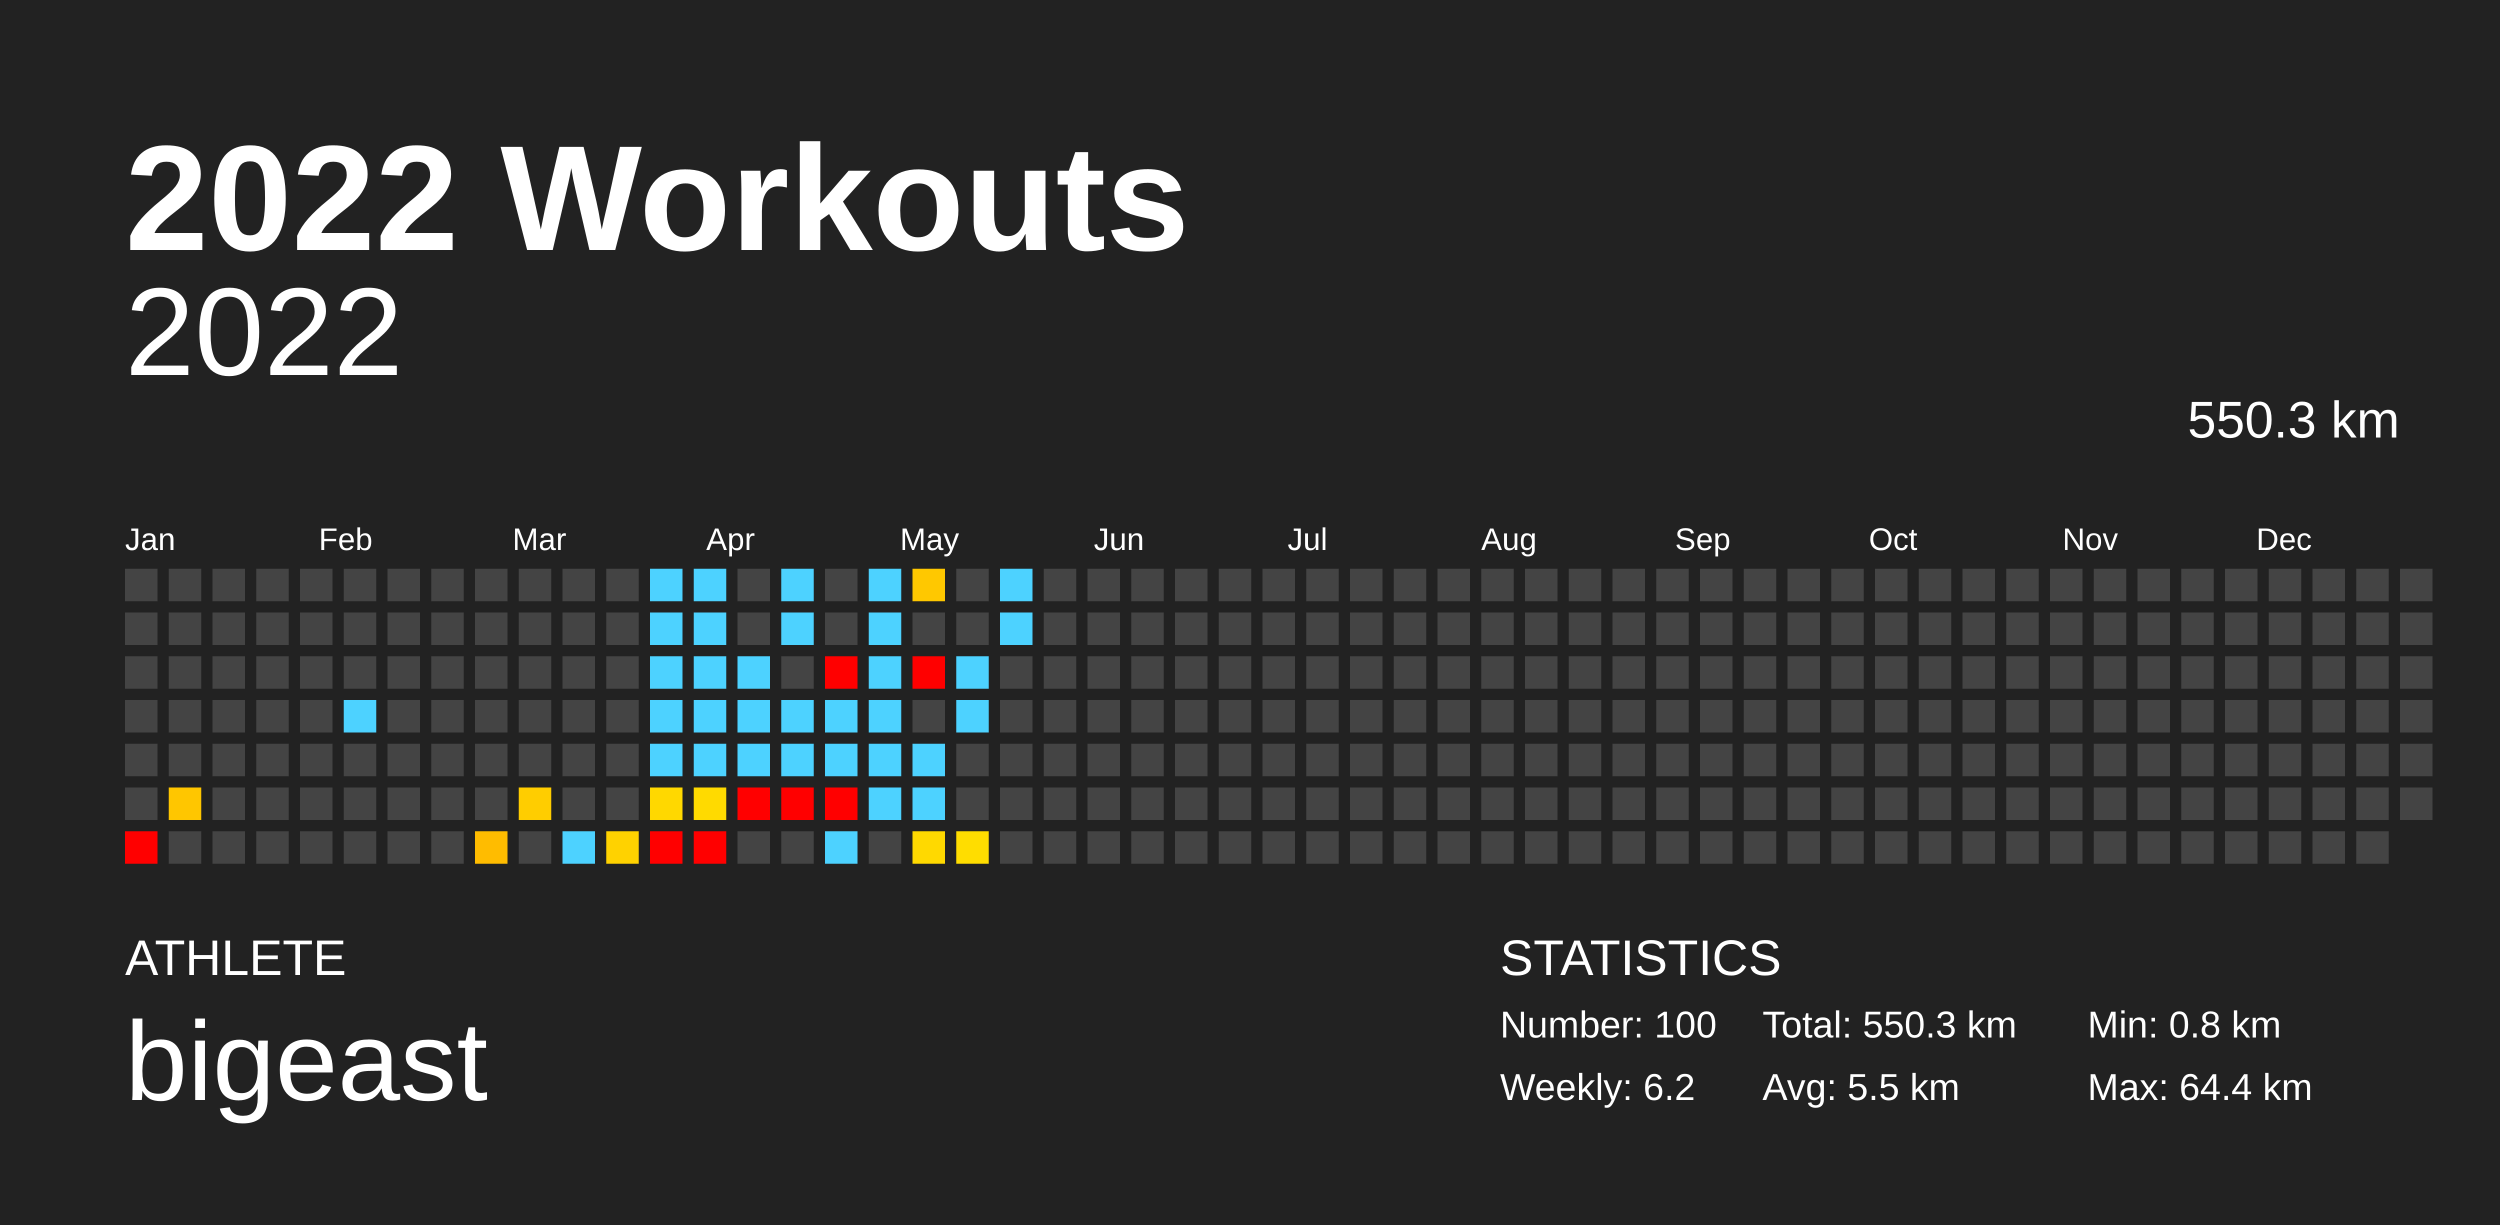
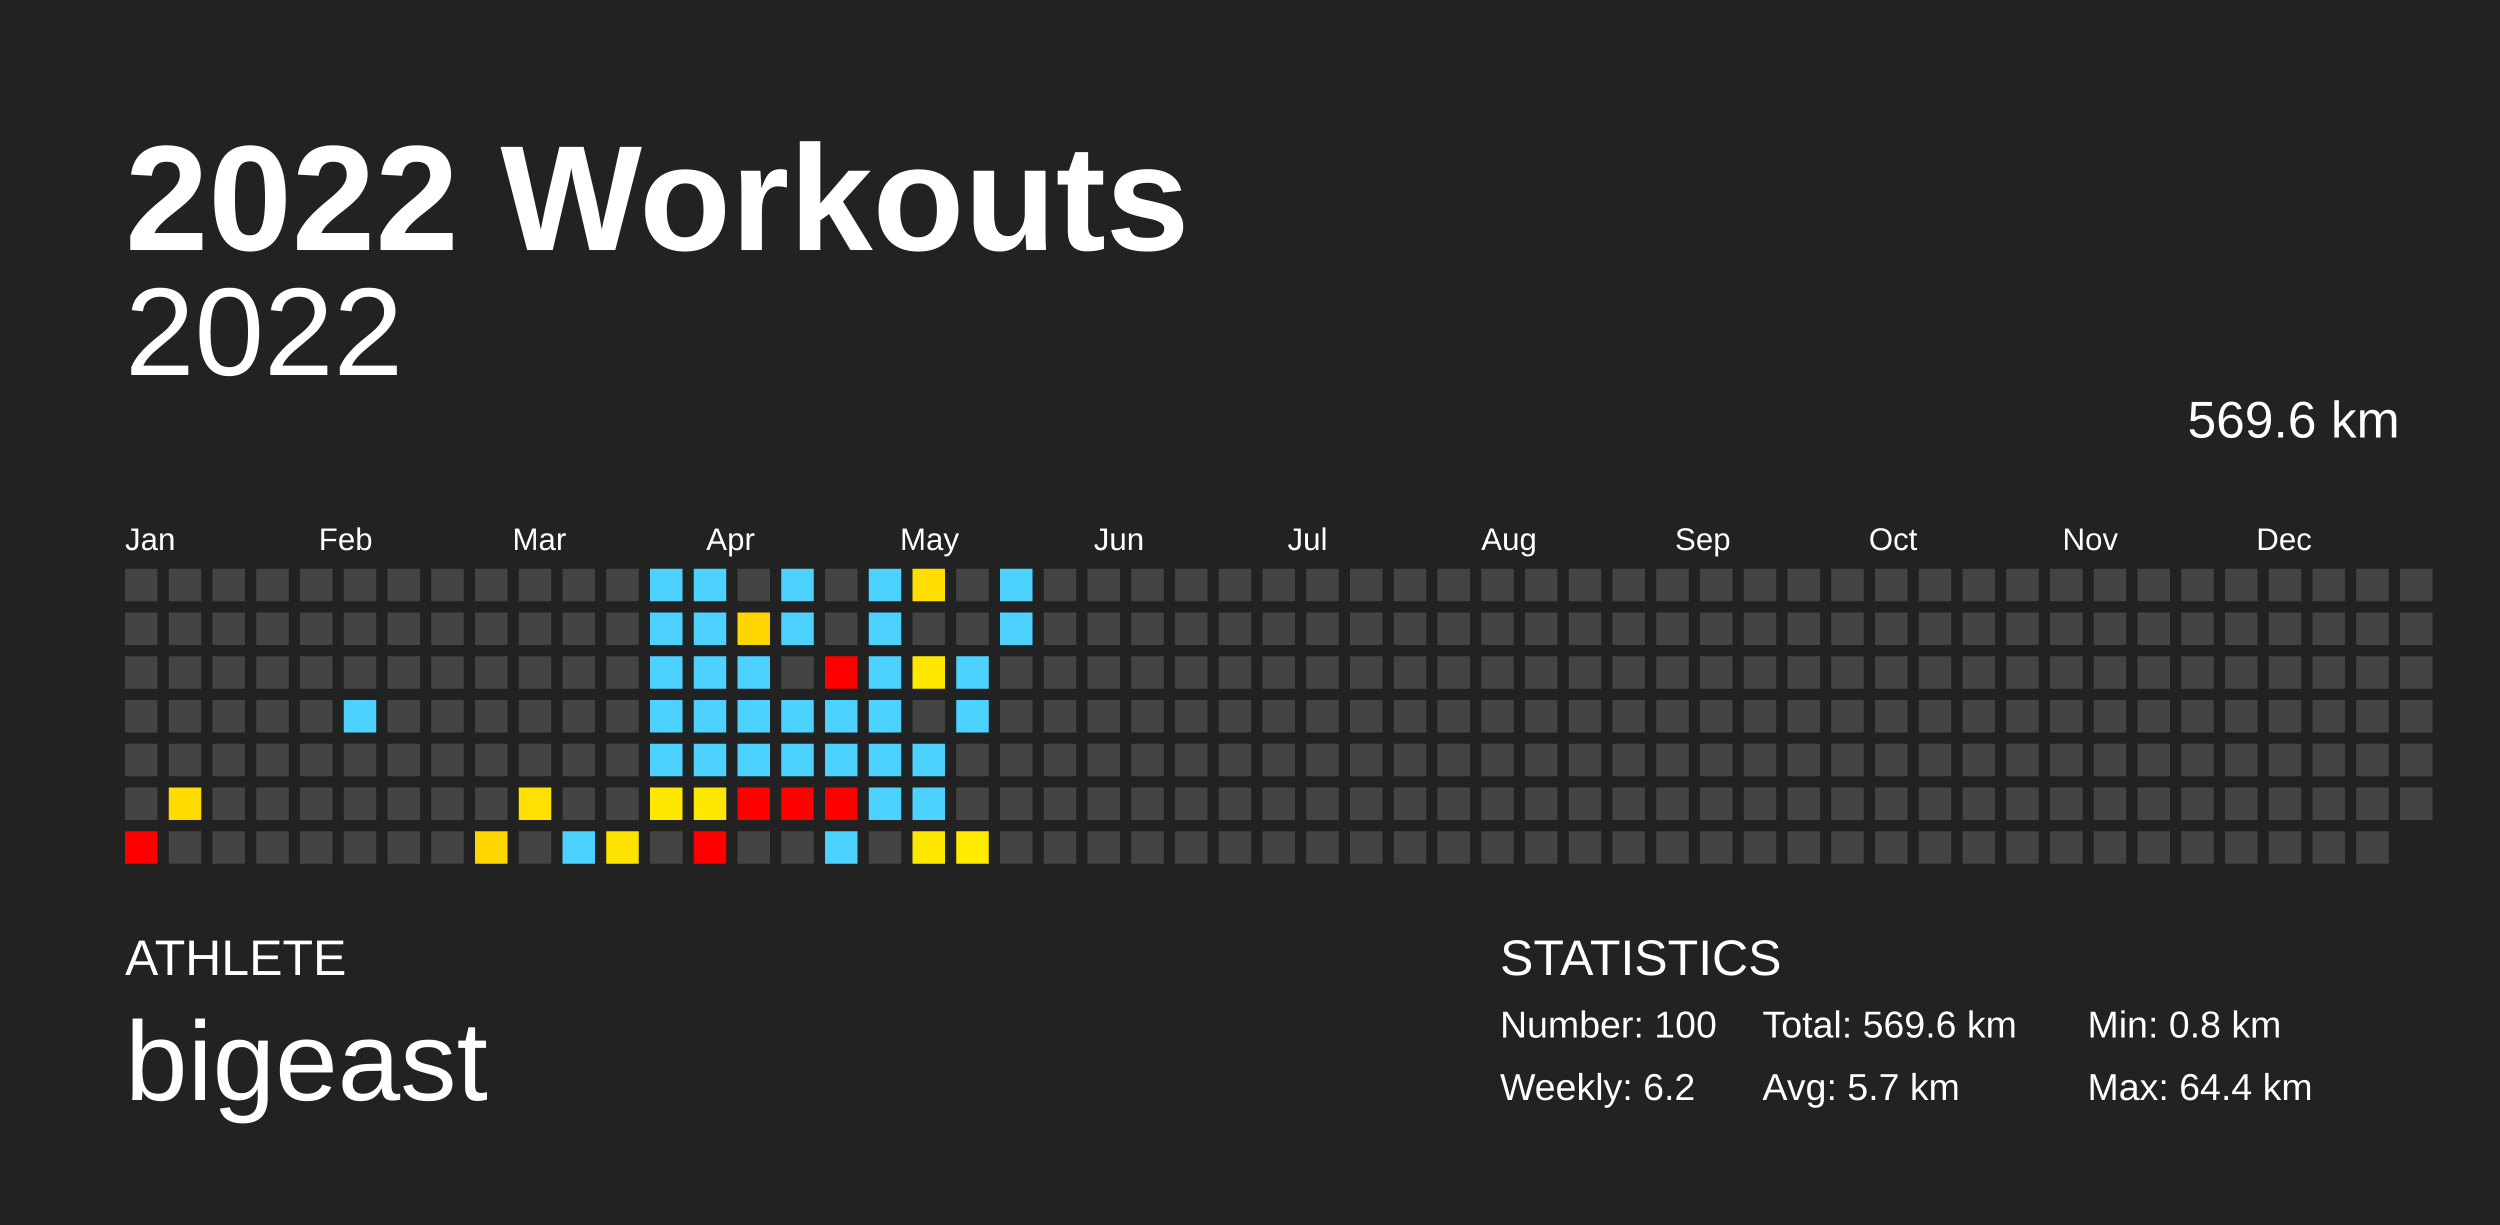
<svg xmlns="http://www.w3.org/2000/svg" baseProfile="full" height="98mm" version="1.1" viewBox="0,0,200,98" width="200mm">
  <defs />
  <rect fill="#222222" height="98" width="200" x="0" y="0" />
  <text fill="#FFFFFF" style="font-size:12px; font-family:Arial; font-weight:bold;" x="10" y="20">2022 Workouts</text>
  <text fill="#FFFFFF" style="font-size:4px; font-family:Arial" x="10" y="78">ATHLETE</text>
  <text fill="#FFFFFF" style="font-size:9px; font-family:Arial" x="10" y="88">bigeast</text>
  <text fill="#FFFFFF" style="font-size:4px; font-family:Arial" x="120" y="78">STATISTICS</text>
  <text fill="#FFFFFF" style="font-size:3px; font-family:Arial" x="120" y="83">Number: 100</text>
  <text fill="#FFFFFF" style="font-size:3px; font-family:Arial" x="120" y="88">Weekly: 6.2</text>
-   <text fill="#FFFFFF" style="font-size:3px; font-family:Arial" x="141" y="83">Total: 550.3 km</text>
-   <text fill="#FFFFFF" style="font-size:3px; font-family:Arial" x="141" y="88">Avg: 5.5 km</text>
+   <text fill="#FFFFFF" style="font-size:3px; font-family:Arial" x="141" y="83">Total: 569.6 km</text>
+   <text fill="#FFFFFF" style="font-size:3px; font-family:Arial" x="141" y="88">Avg: 5.7 km</text>
  <text fill="#FFFFFF" style="font-size:3px; font-family:Arial" x="167" y="83">Min: 0.8 km</text>
  <text fill="#FFFFFF" style="font-size:3px; font-family:Arial" x="167" y="88">Max: 64.4 km</text>
  <text alignment-baseline="hanging" fill="#FFFFFF" style="font-size:10.0px; font-family:Arial;" x="10" y="30">2022</text>
-   <text alignment-baseline="hanging" fill="#FFFFFF" style="font-size:4.125px; font-family:Arial;" x="175" y="35">550.3 km</text>
+   <text alignment-baseline="hanging" fill="#FFFFFF" style="font-size:4.125px; font-family:Arial;" x="175" y="35">569.6 km</text>
  <text fill="#FFFFFF" style="font-size:2.5px; font-family:Arial" x="10.0" y="44">Jan</text>
  <text fill="#FFFFFF" style="font-size:2.5px; font-family:Arial" x="25.5" y="44">Feb</text>
  <text fill="#FFFFFF" style="font-size:2.5px; font-family:Arial" x="41.0" y="44">Mar</text>
  <text fill="#FFFFFF" style="font-size:2.5px; font-family:Arial" x="56.5" y="44">Apr</text>
  <text fill="#FFFFFF" style="font-size:2.5px; font-family:Arial" x="72.0" y="44">May</text>
  <text fill="#FFFFFF" style="font-size:2.5px; font-family:Arial" x="87.5" y="44">Jun</text>
  <text fill="#FFFFFF" style="font-size:2.5px; font-family:Arial" x="103.0" y="44">Jul</text>
  <text fill="#FFFFFF" style="font-size:2.5px; font-family:Arial" x="118.5" y="44">Aug</text>
  <text fill="#FFFFFF" style="font-size:2.5px; font-family:Arial" x="134.0" y="44">Sep</text>
  <text fill="#FFFFFF" style="font-size:2.5px; font-family:Arial" x="149.5" y="44">Oct</text>
  <text fill="#FFFFFF" style="font-size:2.5px; font-family:Arial" x="165.0" y="44">Nov</text>
  <text fill="#FFFFFF" style="font-size:2.5px; font-family:Arial" x="180.5" y="44">Dec</text>
  <rect fill="#444444" height="2.6" width="2.6" x="10.0" y="45.5" />
  <rect fill="#444444" height="2.6" width="2.6" x="10.0" y="49.0" />
  <rect fill="#444444" height="2.6" width="2.6" x="10.0" y="52.5" />
  <rect fill="#444444" height="2.6" width="2.6" x="10.0" y="56.0" />
  <rect fill="#444444" height="2.6" width="2.6" x="10.0" y="59.5" />
  <rect fill="#444444" height="2.6" width="2.6" x="10.0" y="63.0" />
  <rect fill="red" height="2.6" width="2.6" x="10.0" y="66.5" />
  <rect fill="#444444" height="2.6" width="2.6" x="13.5" y="45.5" />
  <rect fill="#444444" height="2.6" width="2.6" x="13.5" y="49.0" />
  <rect fill="#444444" height="2.6" width="2.6" x="13.5" y="52.5" />
  <rect fill="#444444" height="2.6" width="2.6" x="13.5" y="56.0" />
  <rect fill="#444444" height="2.6" width="2.6" x="13.5" y="59.5" />
-   <rect fill="#ffc600" height="2.6" width="2.6" x="13.5" y="63.0" />
+   <rect fill="#ffdc00" height="2.6" width="2.6" x="13.5" y="63.0" />
  <rect fill="#444444" height="2.6" width="2.6" x="13.5" y="66.5" />
  <rect fill="#444444" height="2.6" width="2.6" x="17.0" y="45.5" />
  <rect fill="#444444" height="2.6" width="2.6" x="17.0" y="49.0" />
  <rect fill="#444444" height="2.6" width="2.6" x="17.0" y="52.5" />
  <rect fill="#444444" height="2.6" width="2.6" x="17.0" y="56.0" />
  <rect fill="#444444" height="2.6" width="2.6" x="17.0" y="59.5" />
  <rect fill="#444444" height="2.6" width="2.6" x="17.0" y="63.0" />
  <rect fill="#444444" height="2.6" width="2.6" x="17.0" y="66.5" />
  <rect fill="#444444" height="2.6" width="2.6" x="20.5" y="45.5" />
  <rect fill="#444444" height="2.6" width="2.6" x="20.5" y="49.0" />
  <rect fill="#444444" height="2.6" width="2.6" x="20.5" y="52.5" />
  <rect fill="#444444" height="2.6" width="2.6" x="20.5" y="56.0" />
  <rect fill="#444444" height="2.6" width="2.6" x="20.5" y="59.5" />
  <rect fill="#444444" height="2.6" width="2.6" x="20.5" y="63.0" />
  <rect fill="#444444" height="2.6" width="2.6" x="20.5" y="66.5" />
  <rect fill="#444444" height="2.6" width="2.6" x="24.0" y="45.5" />
  <rect fill="#444444" height="2.6" width="2.6" x="24.0" y="49.0" />
  <rect fill="#444444" height="2.6" width="2.6" x="24.0" y="52.5" />
  <rect fill="#444444" height="2.6" width="2.6" x="24.0" y="56.0" />
  <rect fill="#444444" height="2.6" width="2.6" x="24.0" y="59.5" />
  <rect fill="#444444" height="2.6" width="2.6" x="24.0" y="63.0" />
  <rect fill="#444444" height="2.6" width="2.6" x="24.0" y="66.5" />
  <rect fill="#444444" height="2.6" width="2.6" x="27.5" y="45.5" />
  <rect fill="#444444" height="2.6" width="2.6" x="27.5" y="49.0" />
  <rect fill="#444444" height="2.6" width="2.6" x="27.5" y="52.5" />
  <rect fill="#4dd2ff" height="2.6" width="2.6" x="27.5" y="56.0" />
  <rect fill="#444444" height="2.6" width="2.6" x="27.5" y="59.5" />
  <rect fill="#444444" height="2.6" width="2.6" x="27.5" y="63.0" />
  <rect fill="#444444" height="2.6" width="2.6" x="27.5" y="66.5" />
  <rect fill="#444444" height="2.6" width="2.6" x="31.0" y="45.5" />
  <rect fill="#444444" height="2.6" width="2.6" x="31.0" y="49.0" />
  <rect fill="#444444" height="2.6" width="2.6" x="31.0" y="52.5" />
  <rect fill="#444444" height="2.6" width="2.6" x="31.0" y="56.0" />
  <rect fill="#444444" height="2.6" width="2.6" x="31.0" y="59.5" />
  <rect fill="#444444" height="2.6" width="2.6" x="31.0" y="63.0" />
  <rect fill="#444444" height="2.6" width="2.6" x="31.0" y="66.5" />
  <rect fill="#444444" height="2.6" width="2.6" x="34.5" y="45.5" />
  <rect fill="#444444" height="2.6" width="2.6" x="34.5" y="49.0" />
  <rect fill="#444444" height="2.6" width="2.6" x="34.5" y="52.5" />
  <rect fill="#444444" height="2.6" width="2.6" x="34.5" y="56.0" />
  <rect fill="#444444" height="2.6" width="2.6" x="34.5" y="59.5" />
  <rect fill="#444444" height="2.6" width="2.6" x="34.5" y="63.0" />
  <rect fill="#444444" height="2.6" width="2.6" x="34.5" y="66.5" />
  <rect fill="#444444" height="2.6" width="2.6" x="38.0" y="45.5" />
  <rect fill="#444444" height="2.6" width="2.6" x="38.0" y="49.0" />
  <rect fill="#444444" height="2.6" width="2.6" x="38.0" y="52.5" />
  <rect fill="#444444" height="2.6" width="2.6" x="38.0" y="56.0" />
  <rect fill="#444444" height="2.6" width="2.6" x="38.0" y="59.5" />
  <rect fill="#444444" height="2.6" width="2.6" x="38.0" y="63.0" />
-   <rect fill="#ffbc00" height="2.6" width="2.6" x="38.0" y="66.5" />
+   <rect fill="#ffd600" height="2.6" width="2.6" x="38.0" y="66.5" />
  <rect fill="#444444" height="2.6" width="2.6" x="41.5" y="45.5" />
  <rect fill="#444444" height="2.6" width="2.6" x="41.5" y="49.0" />
  <rect fill="#444444" height="2.6" width="2.6" x="41.5" y="52.5" />
  <rect fill="#444444" height="2.6" width="2.6" x="41.5" y="56.0" />
  <rect fill="#444444" height="2.6" width="2.6" x="41.5" y="59.5" />
-   <rect fill="#ffcd00" height="2.6" width="2.6" x="41.5" y="63.0" />
+   <rect fill="#ffe000" height="2.6" width="2.6" x="41.5" y="63.0" />
  <rect fill="#444444" height="2.6" width="2.6" x="41.5" y="66.5" />
  <rect fill="#444444" height="2.6" width="2.6" x="45.0" y="45.5" />
  <rect fill="#444444" height="2.6" width="2.6" x="45.0" y="49.0" />
  <rect fill="#444444" height="2.6" width="2.6" x="45.0" y="52.5" />
  <rect fill="#444444" height="2.6" width="2.6" x="45.0" y="56.0" />
  <rect fill="#444444" height="2.6" width="2.6" x="45.0" y="59.5" />
  <rect fill="#444444" height="2.6" width="2.6" x="45.0" y="63.0" />
  <rect fill="#4dd2ff" height="2.6" width="2.6" x="45.0" y="66.5" />
  <rect fill="#444444" height="2.6" width="2.6" x="48.5" y="45.5" />
  <rect fill="#444444" height="2.6" width="2.6" x="48.5" y="49.0" />
  <rect fill="#444444" height="2.6" width="2.6" x="48.5" y="52.5" />
  <rect fill="#444444" height="2.6" width="2.6" x="48.5" y="56.0" />
  <rect fill="#444444" height="2.6" width="2.6" x="48.5" y="59.5" />
  <rect fill="#444444" height="2.6" width="2.6" x="48.5" y="63.0" />
-   <rect fill="#ffd200" height="2.6" width="2.6" x="48.5" y="66.5" />
+   <rect fill="#ffe300" height="2.6" width="2.6" x="48.5" y="66.5" />
  <rect fill="#4dd2ff" height="2.6" width="2.6" x="52.0" y="45.5" />
  <rect fill="#4dd2ff" height="2.6" width="2.6" x="52.0" y="49.0" />
  <rect fill="#4dd2ff" height="2.6" width="2.6" x="52.0" y="52.5" />
  <rect fill="#4dd2ff" height="2.6" width="2.6" x="52.0" y="56.0" />
  <rect fill="#4dd2ff" height="2.6" width="2.6" x="52.0" y="59.5" />
-   <rect fill="#ffd800" height="2.6" width="2.6" x="52.0" y="63.0" />
-   <rect fill="red" height="2.6" width="2.6" x="52.0" y="66.5" />
+   <rect fill="#ffe700" height="2.6" width="2.6" x="52.0" y="63.0" />
+   <rect fill="#444444" height="2.6" width="2.6" x="52.0" y="66.5" />
  <rect fill="#4dd2ff" height="2.6" width="2.6" x="55.5" y="45.5" />
  <rect fill="#4dd2ff" height="2.6" width="2.6" x="55.5" y="49.0" />
  <rect fill="#4dd2ff" height="2.6" width="2.6" x="55.5" y="52.5" />
  <rect fill="#4dd2ff" height="2.6" width="2.6" x="55.5" y="56.0" />
  <rect fill="#4dd2ff" height="2.6" width="2.6" x="55.5" y="59.5" />
-   <rect fill="#ffda00" height="2.6" width="2.6" x="55.5" y="63.0" />
+   <rect fill="#ffe800" height="2.6" width="2.6" x="55.5" y="63.0" />
  <rect fill="red" height="2.6" width="2.6" x="55.5" y="66.5" />
  <rect fill="#444444" height="2.6" width="2.6" x="59.0" y="45.5" />
-   <rect fill="#444444" height="2.6" width="2.6" x="59.0" y="49.0" />
+   <rect fill="#ffd500" height="2.6" width="2.6" x="59.0" y="49.0" />
  <rect fill="#4dd2ff" height="2.6" width="2.6" x="59.0" y="52.5" />
  <rect fill="#4dd2ff" height="2.6" width="2.6" x="59.0" y="56.0" />
  <rect fill="#4dd2ff" height="2.6" width="2.6" x="59.0" y="59.5" />
  <rect fill="red" height="2.6" width="2.6" x="59.0" y="63.0" />
  <rect fill="#444444" height="2.6" width="2.6" x="59.0" y="66.5" />
  <rect fill="#4dd2ff" height="2.6" width="2.6" x="62.5" y="45.5" />
  <rect fill="#4dd2ff" height="2.6" width="2.6" x="62.5" y="49.0" />
  <rect fill="#444444" height="2.6" width="2.6" x="62.5" y="52.5" />
  <rect fill="#4dd2ff" height="2.6" width="2.6" x="62.5" y="56.0" />
  <rect fill="#4dd2ff" height="2.6" width="2.6" x="62.5" y="59.5" />
  <rect fill="red" height="2.6" width="2.6" x="62.5" y="63.0" />
  <rect fill="#444444" height="2.6" width="2.6" x="62.5" y="66.5" />
  <rect fill="#444444" height="2.6" width="2.6" x="66.0" y="45.5" />
  <rect fill="#444444" height="2.6" width="2.6" x="66.0" y="49.0" />
  <rect fill="red" height="2.6" width="2.6" x="66.0" y="52.5" />
  <rect fill="#4dd2ff" height="2.6" width="2.6" x="66.0" y="56.0" />
  <rect fill="#4dd2ff" height="2.6" width="2.6" x="66.0" y="59.5" />
  <rect fill="red" height="2.6" width="2.6" x="66.0" y="63.0" />
  <rect fill="#4dd2ff" height="2.6" width="2.6" x="66.0" y="66.5" />
  <rect fill="#4dd2ff" height="2.6" width="2.6" x="69.5" y="45.5" />
  <rect fill="#4dd2ff" height="2.6" width="2.6" x="69.5" y="49.0" />
  <rect fill="#4dd2ff" height="2.6" width="2.6" x="69.5" y="52.5" />
  <rect fill="#4dd2ff" height="2.6" width="2.6" x="69.5" y="56.0" />
  <rect fill="#4dd2ff" height="2.6" width="2.6" x="69.5" y="59.5" />
  <rect fill="#4dd2ff" height="2.6" width="2.6" x="69.5" y="63.0" />
  <rect fill="#444444" height="2.6" width="2.6" x="69.5" y="66.5" />
-   <rect fill="#ffc800" height="2.6" width="2.6" x="73.0" y="45.5" />
+   <rect fill="#ffdd00" height="2.6" width="2.6" x="73.0" y="45.5" />
  <rect fill="#444444" height="2.6" width="2.6" x="73.0" y="49.0" />
-   <rect fill="red" height="2.6" width="2.6" x="73.0" y="52.5" />
+   <rect fill="#ffe800" height="2.6" width="2.6" x="73.0" y="52.5" />
  <rect fill="#444444" height="2.6" width="2.6" x="73.0" y="56.0" />
  <rect fill="#4dd2ff" height="2.6" width="2.6" x="73.0" y="59.5" />
  <rect fill="#4dd2ff" height="2.6" width="2.6" x="73.0" y="63.0" />
-   <rect fill="#ffd900" height="2.6" width="2.6" x="73.0" y="66.5" />
+   <rect fill="#ffe700" height="2.6" width="2.6" x="73.0" y="66.5" />
  <rect fill="#444444" height="2.6" width="2.6" x="76.5" y="45.5" />
  <rect fill="#444444" height="2.6" width="2.6" x="76.5" y="49.0" />
  <rect fill="#4dd2ff" height="2.6" width="2.6" x="76.5" y="52.5" />
  <rect fill="#4dd2ff" height="2.6" width="2.6" x="76.5" y="56.0" />
  <rect fill="#444444" height="2.6" width="2.6" x="76.5" y="59.5" />
  <rect fill="#444444" height="2.6" width="2.6" x="76.5" y="63.0" />
-   <rect fill="#ffdd00" height="2.6" width="2.6" x="76.5" y="66.5" />
+   <rect fill="#ffea00" height="2.6" width="2.6" x="76.5" y="66.5" />
  <rect fill="#4dd2ff" height="2.6" width="2.6" x="80.0" y="45.5" />
  <rect fill="#4dd2ff" height="2.6" width="2.6" x="80.0" y="49.0" />
  <rect fill="#444444" height="2.6" width="2.6" x="80.0" y="52.5" />
  <rect fill="#444444" height="2.6" width="2.6" x="80.0" y="56.0" />
  <rect fill="#444444" height="2.6" width="2.6" x="80.0" y="59.5" />
  <rect fill="#444444" height="2.6" width="2.6" x="80.0" y="63.0" />
  <rect fill="#444444" height="2.6" width="2.6" x="80.0" y="66.5" />
  <rect fill="#444444" height="2.6" width="2.6" x="83.5" y="45.5" />
  <rect fill="#444444" height="2.6" width="2.6" x="83.5" y="49.0" />
  <rect fill="#444444" height="2.6" width="2.6" x="83.5" y="52.5" />
  <rect fill="#444444" height="2.6" width="2.6" x="83.5" y="56.0" />
  <rect fill="#444444" height="2.6" width="2.6" x="83.5" y="59.5" />
  <rect fill="#444444" height="2.6" width="2.6" x="83.5" y="63.0" />
  <rect fill="#444444" height="2.6" width="2.6" x="83.5" y="66.5" />
  <rect fill="#444444" height="2.6" width="2.6" x="87.0" y="45.5" />
  <rect fill="#444444" height="2.6" width="2.6" x="87.0" y="49.0" />
  <rect fill="#444444" height="2.6" width="2.6" x="87.0" y="52.5" />
  <rect fill="#444444" height="2.6" width="2.6" x="87.0" y="56.0" />
  <rect fill="#444444" height="2.6" width="2.6" x="87.0" y="59.5" />
  <rect fill="#444444" height="2.6" width="2.6" x="87.0" y="63.0" />
  <rect fill="#444444" height="2.6" width="2.6" x="87.0" y="66.5" />
  <rect fill="#444444" height="2.6" width="2.6" x="90.5" y="45.5" />
  <rect fill="#444444" height="2.6" width="2.6" x="90.5" y="49.0" />
  <rect fill="#444444" height="2.6" width="2.6" x="90.5" y="52.5" />
  <rect fill="#444444" height="2.6" width="2.6" x="90.5" y="56.0" />
  <rect fill="#444444" height="2.6" width="2.6" x="90.5" y="59.5" />
  <rect fill="#444444" height="2.6" width="2.6" x="90.5" y="63.0" />
  <rect fill="#444444" height="2.6" width="2.6" x="90.5" y="66.5" />
  <rect fill="#444444" height="2.6" width="2.6" x="94.0" y="45.5" />
  <rect fill="#444444" height="2.6" width="2.6" x="94.0" y="49.0" />
  <rect fill="#444444" height="2.6" width="2.6" x="94.0" y="52.5" />
  <rect fill="#444444" height="2.6" width="2.6" x="94.0" y="56.0" />
  <rect fill="#444444" height="2.6" width="2.6" x="94.0" y="59.5" />
  <rect fill="#444444" height="2.6" width="2.6" x="94.0" y="63.0" />
  <rect fill="#444444" height="2.6" width="2.6" x="94.0" y="66.5" />
  <rect fill="#444444" height="2.6" width="2.6" x="97.5" y="45.5" />
  <rect fill="#444444" height="2.6" width="2.6" x="97.5" y="49.0" />
  <rect fill="#444444" height="2.6" width="2.6" x="97.5" y="52.5" />
  <rect fill="#444444" height="2.6" width="2.6" x="97.5" y="56.0" />
  <rect fill="#444444" height="2.6" width="2.6" x="97.5" y="59.5" />
  <rect fill="#444444" height="2.6" width="2.6" x="97.5" y="63.0" />
  <rect fill="#444444" height="2.6" width="2.6" x="97.5" y="66.5" />
  <rect fill="#444444" height="2.6" width="2.6" x="101.0" y="45.5" />
  <rect fill="#444444" height="2.6" width="2.6" x="101.0" y="49.0" />
  <rect fill="#444444" height="2.6" width="2.6" x="101.0" y="52.5" />
  <rect fill="#444444" height="2.6" width="2.6" x="101.0" y="56.0" />
  <rect fill="#444444" height="2.6" width="2.6" x="101.0" y="59.5" />
  <rect fill="#444444" height="2.6" width="2.6" x="101.0" y="63.0" />
  <rect fill="#444444" height="2.6" width="2.6" x="101.0" y="66.5" />
  <rect fill="#444444" height="2.6" width="2.6" x="104.5" y="45.5" />
  <rect fill="#444444" height="2.6" width="2.6" x="104.5" y="49.0" />
  <rect fill="#444444" height="2.6" width="2.6" x="104.5" y="52.5" />
  <rect fill="#444444" height="2.6" width="2.6" x="104.5" y="56.0" />
  <rect fill="#444444" height="2.6" width="2.6" x="104.5" y="59.5" />
  <rect fill="#444444" height="2.6" width="2.6" x="104.5" y="63.0" />
  <rect fill="#444444" height="2.6" width="2.6" x="104.5" y="66.5" />
  <rect fill="#444444" height="2.6" width="2.6" x="108.0" y="45.5" />
  <rect fill="#444444" height="2.6" width="2.6" x="108.0" y="49.0" />
  <rect fill="#444444" height="2.6" width="2.6" x="108.0" y="52.5" />
  <rect fill="#444444" height="2.6" width="2.6" x="108.0" y="56.0" />
  <rect fill="#444444" height="2.6" width="2.6" x="108.0" y="59.5" />
  <rect fill="#444444" height="2.6" width="2.6" x="108.0" y="63.0" />
  <rect fill="#444444" height="2.6" width="2.6" x="108.0" y="66.5" />
  <rect fill="#444444" height="2.6" width="2.6" x="111.5" y="45.5" />
  <rect fill="#444444" height="2.6" width="2.6" x="111.5" y="49.0" />
  <rect fill="#444444" height="2.6" width="2.6" x="111.5" y="52.5" />
  <rect fill="#444444" height="2.6" width="2.6" x="111.5" y="56.0" />
  <rect fill="#444444" height="2.6" width="2.6" x="111.5" y="59.5" />
  <rect fill="#444444" height="2.6" width="2.6" x="111.5" y="63.0" />
  <rect fill="#444444" height="2.6" width="2.6" x="111.5" y="66.5" />
  <rect fill="#444444" height="2.6" width="2.6" x="115.0" y="45.5" />
  <rect fill="#444444" height="2.6" width="2.6" x="115.0" y="49.0" />
  <rect fill="#444444" height="2.6" width="2.6" x="115.0" y="52.5" />
  <rect fill="#444444" height="2.6" width="2.6" x="115.0" y="56.0" />
  <rect fill="#444444" height="2.6" width="2.6" x="115.0" y="59.5" />
  <rect fill="#444444" height="2.6" width="2.6" x="115.0" y="63.0" />
  <rect fill="#444444" height="2.6" width="2.6" x="115.0" y="66.5" />
  <rect fill="#444444" height="2.6" width="2.6" x="118.5" y="45.5" />
  <rect fill="#444444" height="2.6" width="2.6" x="118.5" y="49.0" />
  <rect fill="#444444" height="2.6" width="2.6" x="118.5" y="52.5" />
  <rect fill="#444444" height="2.6" width="2.6" x="118.5" y="56.0" />
  <rect fill="#444444" height="2.6" width="2.6" x="118.5" y="59.5" />
  <rect fill="#444444" height="2.6" width="2.6" x="118.5" y="63.0" />
  <rect fill="#444444" height="2.6" width="2.6" x="118.5" y="66.5" />
  <rect fill="#444444" height="2.6" width="2.6" x="122.0" y="45.5" />
  <rect fill="#444444" height="2.6" width="2.6" x="122.0" y="49.0" />
  <rect fill="#444444" height="2.6" width="2.6" x="122.0" y="52.5" />
  <rect fill="#444444" height="2.6" width="2.6" x="122.0" y="56.0" />
  <rect fill="#444444" height="2.6" width="2.6" x="122.0" y="59.5" />
  <rect fill="#444444" height="2.6" width="2.6" x="122.0" y="63.0" />
  <rect fill="#444444" height="2.6" width="2.6" x="122.0" y="66.5" />
  <rect fill="#444444" height="2.6" width="2.6" x="125.5" y="45.5" />
  <rect fill="#444444" height="2.6" width="2.6" x="125.5" y="49.0" />
  <rect fill="#444444" height="2.6" width="2.6" x="125.5" y="52.5" />
  <rect fill="#444444" height="2.6" width="2.6" x="125.5" y="56.0" />
  <rect fill="#444444" height="2.6" width="2.6" x="125.5" y="59.5" />
  <rect fill="#444444" height="2.6" width="2.6" x="125.5" y="63.0" />
  <rect fill="#444444" height="2.6" width="2.6" x="125.5" y="66.5" />
  <rect fill="#444444" height="2.6" width="2.6" x="129.0" y="45.5" />
  <rect fill="#444444" height="2.6" width="2.6" x="129.0" y="49.0" />
  <rect fill="#444444" height="2.6" width="2.6" x="129.0" y="52.5" />
  <rect fill="#444444" height="2.6" width="2.6" x="129.0" y="56.0" />
  <rect fill="#444444" height="2.6" width="2.6" x="129.0" y="59.5" />
  <rect fill="#444444" height="2.6" width="2.6" x="129.0" y="63.0" />
  <rect fill="#444444" height="2.6" width="2.6" x="129.0" y="66.5" />
  <rect fill="#444444" height="2.6" width="2.6" x="132.5" y="45.5" />
  <rect fill="#444444" height="2.6" width="2.6" x="132.5" y="49.0" />
  <rect fill="#444444" height="2.6" width="2.6" x="132.5" y="52.5" />
  <rect fill="#444444" height="2.6" width="2.6" x="132.5" y="56.0" />
  <rect fill="#444444" height="2.6" width="2.6" x="132.5" y="59.5" />
  <rect fill="#444444" height="2.6" width="2.6" x="132.5" y="63.0" />
  <rect fill="#444444" height="2.6" width="2.6" x="132.5" y="66.5" />
  <rect fill="#444444" height="2.6" width="2.6" x="136.0" y="45.5" />
  <rect fill="#444444" height="2.6" width="2.6" x="136.0" y="49.0" />
  <rect fill="#444444" height="2.6" width="2.6" x="136.0" y="52.5" />
  <rect fill="#444444" height="2.6" width="2.6" x="136.0" y="56.0" />
  <rect fill="#444444" height="2.6" width="2.6" x="136.0" y="59.5" />
  <rect fill="#444444" height="2.6" width="2.6" x="136.0" y="63.0" />
  <rect fill="#444444" height="2.6" width="2.6" x="136.0" y="66.5" />
  <rect fill="#444444" height="2.6" width="2.6" x="139.5" y="45.5" />
  <rect fill="#444444" height="2.6" width="2.6" x="139.5" y="49.0" />
  <rect fill="#444444" height="2.6" width="2.6" x="139.5" y="52.5" />
  <rect fill="#444444" height="2.6" width="2.6" x="139.5" y="56.0" />
  <rect fill="#444444" height="2.6" width="2.6" x="139.5" y="59.5" />
  <rect fill="#444444" height="2.6" width="2.6" x="139.5" y="63.0" />
  <rect fill="#444444" height="2.6" width="2.6" x="139.5" y="66.5" />
  <rect fill="#444444" height="2.6" width="2.6" x="143.0" y="45.5" />
  <rect fill="#444444" height="2.6" width="2.6" x="143.0" y="49.0" />
  <rect fill="#444444" height="2.6" width="2.6" x="143.0" y="52.5" />
  <rect fill="#444444" height="2.6" width="2.6" x="143.0" y="56.0" />
  <rect fill="#444444" height="2.6" width="2.6" x="143.0" y="59.5" />
  <rect fill="#444444" height="2.6" width="2.6" x="143.0" y="63.0" />
  <rect fill="#444444" height="2.6" width="2.6" x="143.0" y="66.5" />
  <rect fill="#444444" height="2.6" width="2.6" x="146.5" y="45.5" />
  <rect fill="#444444" height="2.6" width="2.6" x="146.5" y="49.0" />
  <rect fill="#444444" height="2.6" width="2.6" x="146.5" y="52.5" />
  <rect fill="#444444" height="2.6" width="2.6" x="146.5" y="56.0" />
  <rect fill="#444444" height="2.6" width="2.6" x="146.5" y="59.5" />
  <rect fill="#444444" height="2.6" width="2.6" x="146.5" y="63.0" />
  <rect fill="#444444" height="2.6" width="2.6" x="146.5" y="66.5" />
  <rect fill="#444444" height="2.6" width="2.6" x="150.0" y="45.5" />
  <rect fill="#444444" height="2.6" width="2.6" x="150.0" y="49.0" />
  <rect fill="#444444" height="2.6" width="2.6" x="150.0" y="52.5" />
  <rect fill="#444444" height="2.6" width="2.6" x="150.0" y="56.0" />
  <rect fill="#444444" height="2.6" width="2.6" x="150.0" y="59.5" />
  <rect fill="#444444" height="2.6" width="2.6" x="150.0" y="63.0" />
  <rect fill="#444444" height="2.6" width="2.6" x="150.0" y="66.5" />
  <rect fill="#444444" height="2.6" width="2.6" x="153.5" y="45.5" />
  <rect fill="#444444" height="2.6" width="2.6" x="153.5" y="49.0" />
  <rect fill="#444444" height="2.6" width="2.6" x="153.5" y="52.5" />
  <rect fill="#444444" height="2.6" width="2.6" x="153.5" y="56.0" />
  <rect fill="#444444" height="2.6" width="2.6" x="153.5" y="59.5" />
  <rect fill="#444444" height="2.6" width="2.6" x="153.5" y="63.0" />
  <rect fill="#444444" height="2.6" width="2.6" x="153.5" y="66.5" />
  <rect fill="#444444" height="2.6" width="2.6" x="157.0" y="45.5" />
  <rect fill="#444444" height="2.6" width="2.6" x="157.0" y="49.0" />
  <rect fill="#444444" height="2.6" width="2.6" x="157.0" y="52.5" />
  <rect fill="#444444" height="2.6" width="2.6" x="157.0" y="56.0" />
  <rect fill="#444444" height="2.6" width="2.6" x="157.0" y="59.5" />
  <rect fill="#444444" height="2.6" width="2.6" x="157.0" y="63.0" />
  <rect fill="#444444" height="2.6" width="2.6" x="157.0" y="66.5" />
  <rect fill="#444444" height="2.6" width="2.6" x="160.5" y="45.5" />
  <rect fill="#444444" height="2.6" width="2.6" x="160.5" y="49.0" />
  <rect fill="#444444" height="2.6" width="2.6" x="160.5" y="52.5" />
  <rect fill="#444444" height="2.6" width="2.6" x="160.5" y="56.0" />
  <rect fill="#444444" height="2.6" width="2.6" x="160.5" y="59.5" />
  <rect fill="#444444" height="2.6" width="2.6" x="160.5" y="63.0" />
  <rect fill="#444444" height="2.6" width="2.6" x="160.5" y="66.5" />
  <rect fill="#444444" height="2.6" width="2.6" x="164.0" y="45.5" />
  <rect fill="#444444" height="2.6" width="2.6" x="164.0" y="49.0" />
  <rect fill="#444444" height="2.6" width="2.6" x="164.0" y="52.5" />
  <rect fill="#444444" height="2.6" width="2.6" x="164.0" y="56.0" />
  <rect fill="#444444" height="2.6" width="2.6" x="164.0" y="59.5" />
  <rect fill="#444444" height="2.6" width="2.6" x="164.0" y="63.0" />
  <rect fill="#444444" height="2.6" width="2.6" x="164.0" y="66.5" />
  <rect fill="#444444" height="2.6" width="2.6" x="167.5" y="45.5" />
  <rect fill="#444444" height="2.6" width="2.6" x="167.5" y="49.0" />
  <rect fill="#444444" height="2.6" width="2.6" x="167.5" y="52.5" />
  <rect fill="#444444" height="2.6" width="2.6" x="167.5" y="56.0" />
  <rect fill="#444444" height="2.6" width="2.6" x="167.5" y="59.5" />
  <rect fill="#444444" height="2.6" width="2.6" x="167.5" y="63.0" />
  <rect fill="#444444" height="2.6" width="2.6" x="167.5" y="66.5" />
  <rect fill="#444444" height="2.6" width="2.6" x="171.0" y="45.5" />
  <rect fill="#444444" height="2.6" width="2.6" x="171.0" y="49.0" />
  <rect fill="#444444" height="2.6" width="2.6" x="171.0" y="52.5" />
  <rect fill="#444444" height="2.6" width="2.6" x="171.0" y="56.0" />
  <rect fill="#444444" height="2.6" width="2.6" x="171.0" y="59.5" />
  <rect fill="#444444" height="2.6" width="2.6" x="171.0" y="63.0" />
  <rect fill="#444444" height="2.6" width="2.6" x="171.0" y="66.5" />
  <rect fill="#444444" height="2.6" width="2.6" x="174.5" y="45.5" />
  <rect fill="#444444" height="2.6" width="2.6" x="174.5" y="49.0" />
  <rect fill="#444444" height="2.6" width="2.6" x="174.5" y="52.5" />
  <rect fill="#444444" height="2.6" width="2.6" x="174.5" y="56.0" />
  <rect fill="#444444" height="2.6" width="2.6" x="174.5" y="59.5" />
  <rect fill="#444444" height="2.6" width="2.6" x="174.5" y="63.0" />
  <rect fill="#444444" height="2.6" width="2.6" x="174.5" y="66.5" />
  <rect fill="#444444" height="2.6" width="2.6" x="178.0" y="45.5" />
  <rect fill="#444444" height="2.6" width="2.6" x="178.0" y="49.0" />
  <rect fill="#444444" height="2.6" width="2.6" x="178.0" y="52.5" />
  <rect fill="#444444" height="2.6" width="2.6" x="178.0" y="56.0" />
  <rect fill="#444444" height="2.6" width="2.6" x="178.0" y="59.5" />
  <rect fill="#444444" height="2.6" width="2.6" x="178.0" y="63.0" />
  <rect fill="#444444" height="2.6" width="2.6" x="178.0" y="66.5" />
  <rect fill="#444444" height="2.6" width="2.6" x="181.5" y="45.5" />
  <rect fill="#444444" height="2.6" width="2.6" x="181.5" y="49.0" />
  <rect fill="#444444" height="2.6" width="2.6" x="181.5" y="52.5" />
  <rect fill="#444444" height="2.6" width="2.6" x="181.5" y="56.0" />
  <rect fill="#444444" height="2.6" width="2.6" x="181.5" y="59.5" />
  <rect fill="#444444" height="2.6" width="2.6" x="181.5" y="63.0" />
  <rect fill="#444444" height="2.6" width="2.6" x="181.5" y="66.5" />
  <rect fill="#444444" height="2.6" width="2.6" x="185.0" y="45.5" />
  <rect fill="#444444" height="2.6" width="2.6" x="185.0" y="49.0" />
  <rect fill="#444444" height="2.6" width="2.6" x="185.0" y="52.5" />
  <rect fill="#444444" height="2.6" width="2.6" x="185.0" y="56.0" />
  <rect fill="#444444" height="2.6" width="2.6" x="185.0" y="59.5" />
  <rect fill="#444444" height="2.6" width="2.6" x="185.0" y="63.0" />
  <rect fill="#444444" height="2.6" width="2.6" x="185.0" y="66.5" />
  <rect fill="#444444" height="2.6" width="2.6" x="188.5" y="45.5" />
  <rect fill="#444444" height="2.6" width="2.6" x="188.5" y="49.0" />
  <rect fill="#444444" height="2.6" width="2.6" x="188.5" y="52.5" />
  <rect fill="#444444" height="2.6" width="2.6" x="188.5" y="56.0" />
  <rect fill="#444444" height="2.6" width="2.6" x="188.5" y="59.5" />
  <rect fill="#444444" height="2.6" width="2.6" x="188.5" y="63.0" />
  <rect fill="#444444" height="2.6" width="2.6" x="188.5" y="66.5" />
  <rect fill="#444444" height="2.6" width="2.6" x="192.0" y="45.5" />
  <rect fill="#444444" height="2.6" width="2.6" x="192.0" y="49.0" />
  <rect fill="#444444" height="2.6" width="2.6" x="192.0" y="52.5" />
  <rect fill="#444444" height="2.6" width="2.6" x="192.0" y="56.0" />
  <rect fill="#444444" height="2.6" width="2.6" x="192.0" y="59.5" />
  <rect fill="#444444" height="2.6" width="2.6" x="192.0" y="63.0" />
</svg>
